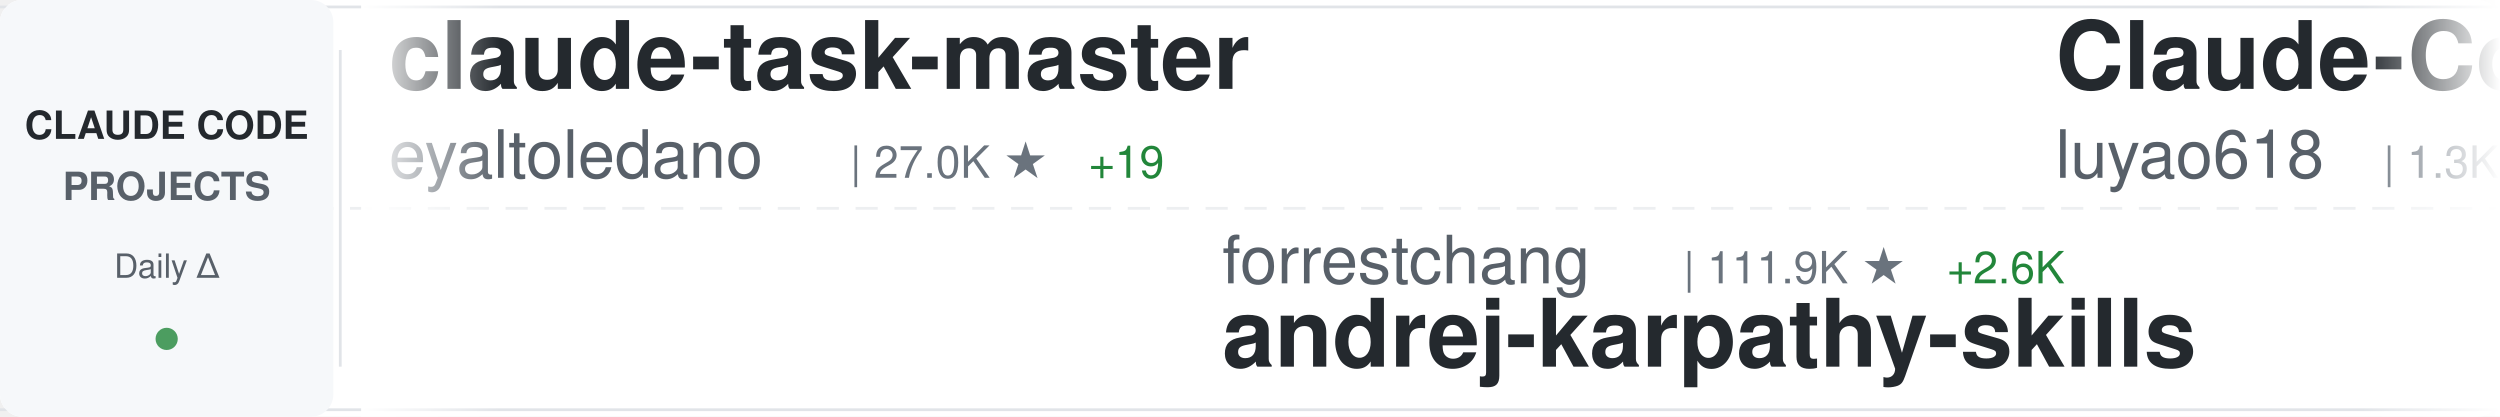
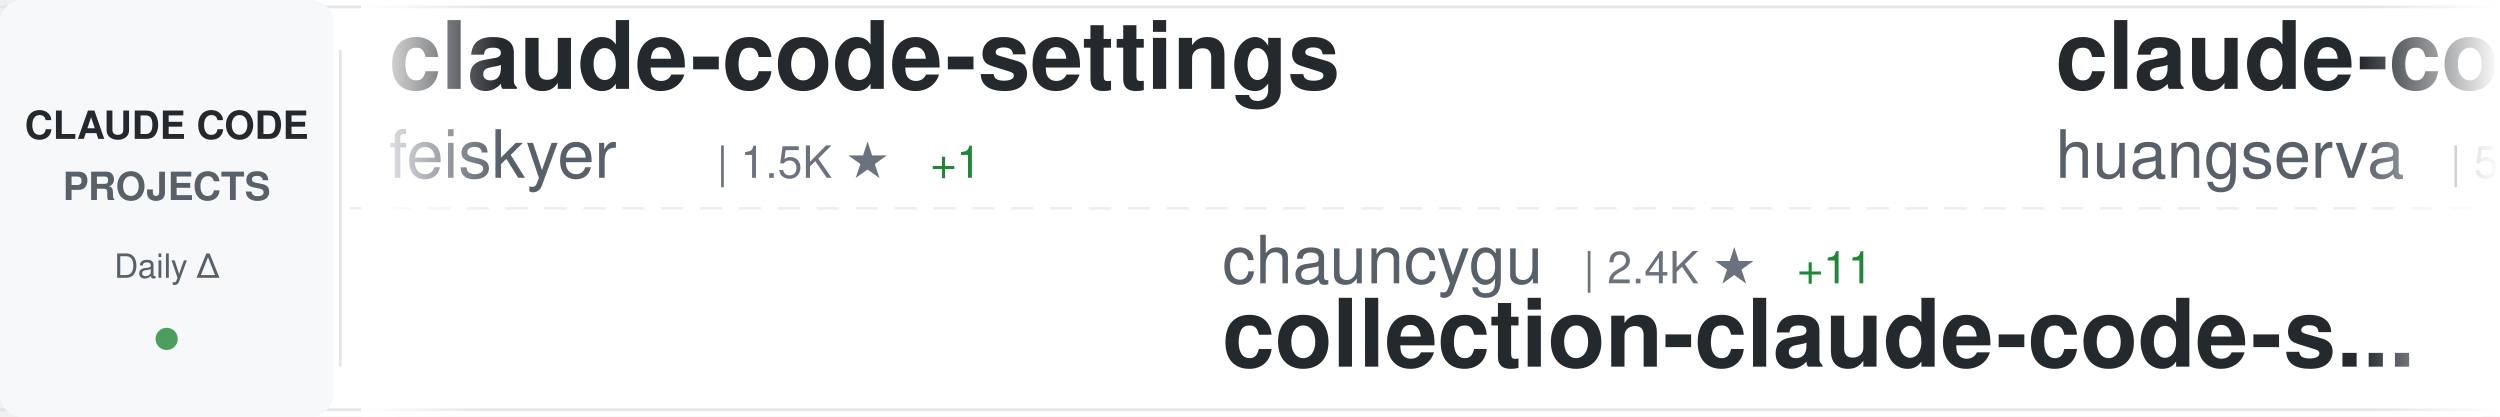
<svg xmlns="http://www.w3.org/2000/svg" width="900" height="150">
  <defs>
    <linearGradient id="awesomeLeftFade" x1="0%" y1="0%" x2="100%" y2="0%">
      <stop offset="0%" style="stop-color:#ffffff;stop-opacity:1" />
      <stop offset="100%" style="stop-color:#ffffff;stop-opacity:0" />
    </linearGradient>
    <linearGradient id="awesomeRightFade" x1="0%" y1="0%" x2="100%" y2="0%">
      <stop offset="0%" style="stop-color:#ffffff;stop-opacity:0" />
      <stop offset="100%" style="stop-color:#ffffff;stop-opacity:1" />
    </linearGradient>
  </defs>
  <rect width="900" height="150" fill="#ffffff" rx="8" />
  <rect x="0" y="2" width="900" height="1" fill="#e1e4e8" />
  <rect x="0" y="147" width="900" height="1" fill="#e1e4e8" />
  <line x1="0" y1="75" x2="900" y2="75" stroke="#e1e4e8" stroke-width="1" stroke-dasharray="8 6" opacity="0.6" />
  <rect x="0" y="0" width="120" height="150" fill="#f6f8fa" rx="8" />
  <text x="60" y="50" font-family="-apple-system, BlinkMacSystemFont, 'Segoe UI', Helvetica, Arial, sans-serif" font-size="14" font-weight="600" fill="#24292e" text-anchor="middle">CLAUDE CODE</text>
  <text x="60" y="72" font-family="-apple-system, BlinkMacSystemFont, 'Segoe UI', Helvetica, Arial, sans-serif" font-size="14" font-weight="600" fill="#586069" text-anchor="middle">PROJECTS</text>
  <text x="60" y="100" font-family="-apple-system, BlinkMacSystemFont, 'Segoe UI', Helvetica, Arial, sans-serif" font-size="12" font-weight="500" fill="#586069" text-anchor="middle">Daily Δ</text>
  <circle cx="60" cy="122" r="4" fill="#22863a" opacity="0.8" />
  <rect x="122" y="18" width="1" height="114" fill="#e1e4e8" />
  <clipPath id="awesomeTickerClip">
    <rect x="130" y="0" width="770" height="150" />
  </clipPath>
  <g clip-path="url(#awesomeTickerClip)">
    <g id="awesomeTickerItems">
      <animateTransform attributeName="transform" attributeType="XML" type="translate" from="0 0" to="-3000 0" dur="54s" repeatCount="indefinite" />
      <g transform="translate(0, 0)">
-         <text x="140" y="32" font-family="-apple-system, BlinkMacSystemFont, 'Segoe UI', Helvetica, Arial, sans-serif" font-size="34" font-weight="600" fill="#24292e">claude-task-master</text>
-         <text x="140" y="64" font-family="-apple-system, BlinkMacSystemFont, 'Segoe UI', Helvetica, Arial, sans-serif" font-size="24" font-weight="400" fill="#586069">eyaltoledano</text>
-         <text x="306" y="64" font-family="-apple-system, BlinkMacSystemFont, 'Segoe UI', Helvetica, Arial, sans-serif" font-size="16" font-weight="500" fill="#6a737d">| 27.0K ★</text>
-         <text x="392" y="64" font-family="-apple-system, BlinkMacSystemFont, 'Segoe UI', Helvetica, Arial, sans-serif" font-size="16" font-weight="500" fill="#22863a"> +19</text>
+         <text x="140" y="32" font-family="-apple-system, BlinkMacSystemFont, 'Segoe UI', Helvetica, Arial, sans-serif" font-size="34" font-weight="600" fill="#24292e">claude-code-settings</text>
+         <text x="140" y="64" font-family="-apple-system, BlinkMacSystemFont, 'Segoe UI', Helvetica, Arial, sans-serif" font-size="24" font-weight="400" fill="#586069">feiskyer</text>
+         <text x="258" y="64" font-family="-apple-system, BlinkMacSystemFont, 'Segoe UI', Helvetica, Arial, sans-serif" font-size="16" font-weight="500" fill="#6a737d">| 1.5K ★</text>
+         <text x="335" y="64" font-family="-apple-system, BlinkMacSystemFont, 'Segoe UI', Helvetica, Arial, sans-serif" font-size="16" font-weight="500" fill="#22863a"> +1</text>
      </g>
      <g transform="translate(300, 0)">
-         <text x="140" y="102" font-family="-apple-system, BlinkMacSystemFont, 'Segoe UI', Helvetica, Arial, sans-serif" font-size="24" font-weight="400" fill="#586069">forrestchang</text>
-         <text x="306" y="102" font-family="-apple-system, BlinkMacSystemFont, 'Segoe UI', Helvetica, Arial, sans-serif" font-size="16" font-weight="500" fill="#6a737d">| 111.9K ★</text>
-         <text x="401" y="102" font-family="-apple-system, BlinkMacSystemFont, 'Segoe UI', Helvetica, Arial, sans-serif" font-size="16" font-weight="500" fill="#22863a"> +2.6K</text>
-         <text x="140" y="132" font-family="-apple-system, BlinkMacSystemFont, 'Segoe UI', Helvetica, Arial, sans-serif" font-size="34" font-weight="600" fill="#24292e">andrej-karpathy-skills</text>
+         <text x="140" y="102" font-family="-apple-system, BlinkMacSystemFont, 'Segoe UI', Helvetica, Arial, sans-serif" font-size="24" font-weight="400" fill="#586069">chauncygu</text>
+         <text x="270" y="102" font-family="-apple-system, BlinkMacSystemFont, 'Segoe UI', Helvetica, Arial, sans-serif" font-size="16" font-weight="500" fill="#6a737d">| 2.4K ★</text>
+         <text x="347" y="102" font-family="-apple-system, BlinkMacSystemFont, 'Segoe UI', Helvetica, Arial, sans-serif" font-size="16" font-weight="500" fill="#22863a"> +11</text>
+         <text x="140" y="132" font-family="-apple-system, BlinkMacSystemFont, 'Segoe UI', Helvetica, Arial, sans-serif" font-size="34" font-weight="600" fill="#24292e">collection-claude-code-s...</text>
      </g>
      <g transform="translate(600, 0)">
-         <text x="140" y="32" font-family="-apple-system, BlinkMacSystemFont, 'Segoe UI', Helvetica, Arial, sans-serif" font-size="34" font-weight="600" fill="#24292e">Claude-Code-Source-Study</text>
-         <text x="140" y="64" font-family="-apple-system, BlinkMacSystemFont, 'Segoe UI', Helvetica, Arial, sans-serif" font-size="24" font-weight="400" fill="#586069">luyao618</text>
-         <text x="258" y="64" font-family="-apple-system, BlinkMacSystemFont, 'Segoe UI', Helvetica, Arial, sans-serif" font-size="16" font-weight="500" fill="#6a737d">| 1.3K ★</text>
+         <text x="140" y="32" font-family="-apple-system, BlinkMacSystemFont, 'Segoe UI', Helvetica, Arial, sans-serif" font-size="34" font-weight="600" fill="#24292e">claude-code-cli</text>
+         <text x="140" y="64" font-family="-apple-system, BlinkMacSystemFont, 'Segoe UI', Helvetica, Arial, sans-serif" font-size="24" font-weight="400" fill="#586069">huangserva</text>
+         <text x="282" y="64" font-family="-apple-system, BlinkMacSystemFont, 'Segoe UI', Helvetica, Arial, sans-serif" font-size="16" font-weight="500" fill="#6a737d">| 571 ★</text>
+       </g>
+       <g transform="translate(900, 0)">
+         <text x="140" y="102" font-family="-apple-system, BlinkMacSystemFont, 'Segoe UI', Helvetica, Arial, sans-serif" font-size="24" font-weight="400" fill="#586069">wshobson</text>
+         <text x="258" y="102" font-family="-apple-system, BlinkMacSystemFont, 'Segoe UI', Helvetica, Arial, sans-serif" font-size="16" font-weight="500" fill="#6a737d">| 34.8K ★</text>
+         <text x="344" y="102" font-family="-apple-system, BlinkMacSystemFont, 'Segoe UI', Helvetica, Arial, sans-serif" font-size="16" font-weight="500" fill="#22863a"> +72</text>
+         <text x="140" y="132" font-family="-apple-system, BlinkMacSystemFont, 'Segoe UI', Helvetica, Arial, sans-serif" font-size="34" font-weight="600" fill="#24292e">agents</text>
+       </g>
+       <g transform="translate(1200, 0)">
+         <text x="140" y="32" font-family="-apple-system, BlinkMacSystemFont, 'Segoe UI', Helvetica, Arial, sans-serif" font-size="34" font-weight="600" fill="#24292e">Claude-Code</text>
+         <text x="140" y="64" font-family="-apple-system, BlinkMacSystemFont, 'Segoe UI', Helvetica, Arial, sans-serif" font-size="24" font-weight="400" fill="#586069">pengchengneo</text>
+         <text x="306" y="64" font-family="-apple-system, BlinkMacSystemFont, 'Segoe UI', Helvetica, Arial, sans-serif" font-size="16" font-weight="500" fill="#6a737d">| 1.3K ★</text>
+         <text x="383" y="64" font-family="-apple-system, BlinkMacSystemFont, 'Segoe UI', Helvetica, Arial, sans-serif" font-size="16" font-weight="500" fill="#22863a"> +6</text>
+       </g>
+       <g transform="translate(1500, 0)">
+         <text x="140" y="102" font-family="-apple-system, BlinkMacSystemFont, 'Segoe UI', Helvetica, Arial, sans-serif" font-size="24" font-weight="400" fill="#586069">luyao618</text>
+         <text x="258" y="102" font-family="-apple-system, BlinkMacSystemFont, 'Segoe UI', Helvetica, Arial, sans-serif" font-size="16" font-weight="500" fill="#6a737d">| 1.3K ★</text>
+         <text x="335" y="102" font-family="-apple-system, BlinkMacSystemFont, 'Segoe UI', Helvetica, Arial, sans-serif" font-size="16" font-weight="500" fill="#22863a"> +1</text>
+         <text x="140" y="132" font-family="-apple-system, BlinkMacSystemFont, 'Segoe UI', Helvetica, Arial, sans-serif" font-size="34" font-weight="600" fill="#24292e">Claude-Code-Source-Study</text>
+       </g>
+       <g transform="translate(1800, 0)">
+         <text x="140" y="32" font-family="-apple-system, BlinkMacSystemFont, 'Segoe UI', Helvetica, Arial, sans-serif" font-size="34" font-weight="600" fill="#24292e">claude-code-system-promp...</text>
+         <text x="140" y="64" font-family="-apple-system, BlinkMacSystemFont, 'Segoe UI', Helvetica, Arial, sans-serif" font-size="24" font-weight="400" fill="#586069">Piebald-AI</text>
+         <text x="282" y="64" font-family="-apple-system, BlinkMacSystemFont, 'Segoe UI', Helvetica, Arial, sans-serif" font-size="16" font-weight="500" fill="#6a737d">| 9.9K ★</text>
+         <text x="359" y="64" font-family="-apple-system, BlinkMacSystemFont, 'Segoe UI', Helvetica, Arial, sans-serif" font-size="16" font-weight="500" fill="#22863a"> +37</text>
+       </g>
+       <g transform="translate(2100, 0)">
+         <text x="140" y="102" font-family="-apple-system, BlinkMacSystemFont, 'Segoe UI', Helvetica, Arial, sans-serif" font-size="24" font-weight="400" fill="#586069">Windy3f3f3f3f</text>
+         <text x="318" y="102" font-family="-apple-system, BlinkMacSystemFont, 'Segoe UI', Helvetica, Arial, sans-serif" font-size="16" font-weight="500" fill="#6a737d">| 1.1K ★</text>
+         <text x="395" y="102" font-family="-apple-system, BlinkMacSystemFont, 'Segoe UI', Helvetica, Arial, sans-serif" font-size="16" font-weight="500" fill="#22863a"> +5</text>
+         <text x="140" y="132" font-family="-apple-system, BlinkMacSystemFont, 'Segoe UI', Helvetica, Arial, sans-serif" font-size="34" font-weight="600" fill="#24292e">claude-code-from-scratch</text>
+       </g>
+       <g transform="translate(2400, 0)">
+         <text x="140" y="32" font-family="-apple-system, BlinkMacSystemFont, 'Segoe UI', Helvetica, Arial, sans-serif" font-size="34" font-weight="600" fill="#24292e">claude-code-sourcemap</text>
+         <text x="140" y="64" font-family="-apple-system, BlinkMacSystemFont, 'Segoe UI', Helvetica, Arial, sans-serif" font-size="24" font-weight="400" fill="#586069">ChinaSiro</text>
+         <text x="270" y="64" font-family="-apple-system, BlinkMacSystemFont, 'Segoe UI', Helvetica, Arial, sans-serif" font-size="16" font-weight="500" fill="#6a737d">| 9.1K ★</text>
+         <text x="347" y="64" font-family="-apple-system, BlinkMacSystemFont, 'Segoe UI', Helvetica, Arial, sans-serif" font-size="16" font-weight="500" fill="#22863a"> +3</text>
+       </g>
+       <g transform="translate(2700, 0)">
+         <text x="140" y="102" font-family="-apple-system, BlinkMacSystemFont, 'Segoe UI', Helvetica, Arial, sans-serif" font-size="24" font-weight="400" fill="#586069">RichardAtCT</text>
+         <text x="294" y="102" font-family="-apple-system, BlinkMacSystemFont, 'Segoe UI', Helvetica, Arial, sans-serif" font-size="16" font-weight="500" fill="#6a737d">| 2.5K ★</text>
+         <text x="371" y="102" font-family="-apple-system, BlinkMacSystemFont, 'Segoe UI', Helvetica, Arial, sans-serif" font-size="16" font-weight="500" fill="#22863a"> +6</text>
+         <text x="140" y="132" font-family="-apple-system, BlinkMacSystemFont, 'Segoe UI', Helvetica, Arial, sans-serif" font-size="34" font-weight="600" fill="#24292e">claude-code-telegram</text>
+       </g>
+       <g transform="translate(3000, 0)">
+         <text x="140" y="32" font-family="-apple-system, BlinkMacSystemFont, 'Segoe UI', Helvetica, Arial, sans-serif" font-size="34" font-weight="600" fill="#24292e">claude-code-settings</text>
+         <text x="140" y="64" font-family="-apple-system, BlinkMacSystemFont, 'Segoe UI', Helvetica, Arial, sans-serif" font-size="24" font-weight="400" fill="#586069">feiskyer</text>
+         <text x="258" y="64" font-family="-apple-system, BlinkMacSystemFont, 'Segoe UI', Helvetica, Arial, sans-serif" font-size="16" font-weight="500" fill="#6a737d">| 1.5K ★</text>
        <text x="335" y="64" font-family="-apple-system, BlinkMacSystemFont, 'Segoe UI', Helvetica, Arial, sans-serif" font-size="16" font-weight="500" fill="#22863a"> +1</text>
      </g>
-       <g transform="translate(900, 0)">
-         <text x="140" y="102" font-family="-apple-system, BlinkMacSystemFont, 'Segoe UI', Helvetica, Arial, sans-serif" font-size="24" font-weight="400" fill="#586069">frankbria</text>
-         <text x="270" y="102" font-family="-apple-system, BlinkMacSystemFont, 'Segoe UI', Helvetica, Arial, sans-serif" font-size="16" font-weight="500" fill="#6a737d">| 9.0K ★</text>
-         <text x="347" y="102" font-family="-apple-system, BlinkMacSystemFont, 'Segoe UI', Helvetica, Arial, sans-serif" font-size="16" font-weight="500" fill="#22863a"> +18</text>
-         <text x="140" y="132" font-family="-apple-system, BlinkMacSystemFont, 'Segoe UI', Helvetica, Arial, sans-serif" font-size="34" font-weight="600" fill="#24292e">ralph-claude-code</text>
-       </g>
-       <g transform="translate(1200, 0)">
-         <text x="140" y="32" font-family="-apple-system, BlinkMacSystemFont, 'Segoe UI', Helvetica, Arial, sans-serif" font-size="34" font-weight="600" fill="#24292e">Claude-code</text>
-         <text x="140" y="64" font-family="-apple-system, BlinkMacSystemFont, 'Segoe UI', Helvetica, Arial, sans-serif" font-size="24" font-weight="400" fill="#586069">zstmfhy</text>
-         <text x="246" y="64" font-family="-apple-system, BlinkMacSystemFont, 'Segoe UI', Helvetica, Arial, sans-serif" font-size="16" font-weight="500" fill="#6a737d">| 190 ★</text>
-       </g>
-       <g transform="translate(1500, 0)">
-         <text x="140" y="102" font-family="-apple-system, BlinkMacSystemFont, 'Segoe UI', Helvetica, Arial, sans-serif" font-size="24" font-weight="400" fill="#586069">Alishahryar1</text>
-         <text x="306" y="102" font-family="-apple-system, BlinkMacSystemFont, 'Segoe UI', Helvetica, Arial, sans-serif" font-size="16" font-weight="500" fill="#6a737d">| 21.3K ★</text>
-         <text x="392" y="102" font-family="-apple-system, BlinkMacSystemFont, 'Segoe UI', Helvetica, Arial, sans-serif" font-size="16" font-weight="500" fill="#22863a"> +513</text>
-         <text x="140" y="132" font-family="-apple-system, BlinkMacSystemFont, 'Segoe UI', Helvetica, Arial, sans-serif" font-size="34" font-weight="600" fill="#24292e">free-claude-code</text>
-       </g>
-       <g transform="translate(1800, 0)">
-         <text x="140" y="32" font-family="-apple-system, BlinkMacSystemFont, 'Segoe UI', Helvetica, Arial, sans-serif" font-size="34" font-weight="600" fill="#24292e">claude-code-from-source</text>
-         <text x="140" y="64" font-family="-apple-system, BlinkMacSystemFont, 'Segoe UI', Helvetica, Arial, sans-serif" font-size="24" font-weight="400" fill="#586069">alejandrobalderas</text>
-         <text x="366" y="64" font-family="-apple-system, BlinkMacSystemFont, 'Segoe UI', Helvetica, Arial, sans-serif" font-size="16" font-weight="500" fill="#6a737d">| 1.9K ★</text>
-         <text x="443" y="64" font-family="-apple-system, BlinkMacSystemFont, 'Segoe UI', Helvetica, Arial, sans-serif" font-size="16" font-weight="500" fill="#22863a"> +21</text>
-       </g>
-       <g transform="translate(2100, 0)">
-         <text x="140" y="102" font-family="-apple-system, BlinkMacSystemFont, 'Segoe UI', Helvetica, Arial, sans-serif" font-size="24" font-weight="400" fill="#586069">ChinaSiro</text>
-         <text x="270" y="102" font-family="-apple-system, BlinkMacSystemFont, 'Segoe UI', Helvetica, Arial, sans-serif" font-size="16" font-weight="500" fill="#6a737d">| 9.1K ★</text>
-         <text x="347" y="102" font-family="-apple-system, BlinkMacSystemFont, 'Segoe UI', Helvetica, Arial, sans-serif" font-size="16" font-weight="500" fill="#22863a"> +3</text>
-         <text x="140" y="132" font-family="-apple-system, BlinkMacSystemFont, 'Segoe UI', Helvetica, Arial, sans-serif" font-size="34" font-weight="600" fill="#24292e">claude-code-sourcemap</text>
-       </g>
-       <g transform="translate(2400, 0)">
-         <text x="140" y="32" font-family="-apple-system, BlinkMacSystemFont, 'Segoe UI', Helvetica, Arial, sans-serif" font-size="34" font-weight="600" fill="#24292e">claude-plugins-official</text>
-         <text x="140" y="64" font-family="-apple-system, BlinkMacSystemFont, 'Segoe UI', Helvetica, Arial, sans-serif" font-size="24" font-weight="400" fill="#586069">anthropics</text>
-         <text x="282" y="64" font-family="-apple-system, BlinkMacSystemFont, 'Segoe UI', Helvetica, Arial, sans-serif" font-size="16" font-weight="500" fill="#6a737d">| 18.6K ★</text>
-         <text x="368" y="64" font-family="-apple-system, BlinkMacSystemFont, 'Segoe UI', Helvetica, Arial, sans-serif" font-size="16" font-weight="500" fill="#22863a"> +66</text>
-       </g>
-       <g transform="translate(2700, 0)">
-         <text x="140" y="102" font-family="-apple-system, BlinkMacSystemFont, 'Segoe UI', Helvetica, Arial, sans-serif" font-size="24" font-weight="400" fill="#586069">router-for-me</text>
-         <text x="318" y="102" font-family="-apple-system, BlinkMacSystemFont, 'Segoe UI', Helvetica, Arial, sans-serif" font-size="16" font-weight="500" fill="#6a737d">| 30.6K ★</text>
-         <text x="404" y="102" font-family="-apple-system, BlinkMacSystemFont, 'Segoe UI', Helvetica, Arial, sans-serif" font-size="16" font-weight="500" fill="#22863a"> +131</text>
-         <text x="140" y="132" font-family="-apple-system, BlinkMacSystemFont, 'Segoe UI', Helvetica, Arial, sans-serif" font-size="34" font-weight="600" fill="#24292e">CLIProxyAPI</text>
-       </g>
-       <g transform="translate(3000, 0)">
-         <text x="140" y="32" font-family="-apple-system, BlinkMacSystemFont, 'Segoe UI', Helvetica, Arial, sans-serif" font-size="34" font-weight="600" fill="#24292e">claude-task-master</text>
-         <text x="140" y="64" font-family="-apple-system, BlinkMacSystemFont, 'Segoe UI', Helvetica, Arial, sans-serif" font-size="24" font-weight="400" fill="#586069">eyaltoledano</text>
-         <text x="306" y="64" font-family="-apple-system, BlinkMacSystemFont, 'Segoe UI', Helvetica, Arial, sans-serif" font-size="16" font-weight="500" fill="#6a737d">| 27.0K ★</text>
-         <text x="392" y="64" font-family="-apple-system, BlinkMacSystemFont, 'Segoe UI', Helvetica, Arial, sans-serif" font-size="16" font-weight="500" fill="#22863a"> +19</text>
-       </g>
      <g transform="translate(3300, 0)">
-         <text x="140" y="102" font-family="-apple-system, BlinkMacSystemFont, 'Segoe UI', Helvetica, Arial, sans-serif" font-size="24" font-weight="400" fill="#586069">forrestchang</text>
-         <text x="306" y="102" font-family="-apple-system, BlinkMacSystemFont, 'Segoe UI', Helvetica, Arial, sans-serif" font-size="16" font-weight="500" fill="#6a737d">| 111.9K ★</text>
-         <text x="401" y="102" font-family="-apple-system, BlinkMacSystemFont, 'Segoe UI', Helvetica, Arial, sans-serif" font-size="16" font-weight="500" fill="#22863a"> +2.6K</text>
-         <text x="140" y="132" font-family="-apple-system, BlinkMacSystemFont, 'Segoe UI', Helvetica, Arial, sans-serif" font-size="34" font-weight="600" fill="#24292e">andrej-karpathy-skills</text>
+         <text x="140" y="102" font-family="-apple-system, BlinkMacSystemFont, 'Segoe UI', Helvetica, Arial, sans-serif" font-size="24" font-weight="400" fill="#586069">chauncygu</text>
+         <text x="270" y="102" font-family="-apple-system, BlinkMacSystemFont, 'Segoe UI', Helvetica, Arial, sans-serif" font-size="16" font-weight="500" fill="#6a737d">| 2.4K ★</text>
+         <text x="347" y="102" font-family="-apple-system, BlinkMacSystemFont, 'Segoe UI', Helvetica, Arial, sans-serif" font-size="16" font-weight="500" fill="#22863a"> +11</text>
+         <text x="140" y="132" font-family="-apple-system, BlinkMacSystemFont, 'Segoe UI', Helvetica, Arial, sans-serif" font-size="34" font-weight="600" fill="#24292e">collection-claude-code-s...</text>
      </g>
      <g transform="translate(3600, 0)">
-         <text x="140" y="32" font-family="-apple-system, BlinkMacSystemFont, 'Segoe UI', Helvetica, Arial, sans-serif" font-size="34" font-weight="600" fill="#24292e">Claude-Code-Source-Study</text>
-         <text x="140" y="64" font-family="-apple-system, BlinkMacSystemFont, 'Segoe UI', Helvetica, Arial, sans-serif" font-size="24" font-weight="400" fill="#586069">luyao618</text>
-         <text x="258" y="64" font-family="-apple-system, BlinkMacSystemFont, 'Segoe UI', Helvetica, Arial, sans-serif" font-size="16" font-weight="500" fill="#6a737d">| 1.3K ★</text>
-         <text x="335" y="64" font-family="-apple-system, BlinkMacSystemFont, 'Segoe UI', Helvetica, Arial, sans-serif" font-size="16" font-weight="500" fill="#22863a"> +1</text>
+         <text x="140" y="32" font-family="-apple-system, BlinkMacSystemFont, 'Segoe UI', Helvetica, Arial, sans-serif" font-size="34" font-weight="600" fill="#24292e">claude-code-cli</text>
+         <text x="140" y="64" font-family="-apple-system, BlinkMacSystemFont, 'Segoe UI', Helvetica, Arial, sans-serif" font-size="24" font-weight="400" fill="#586069">huangserva</text>
+         <text x="282" y="64" font-family="-apple-system, BlinkMacSystemFont, 'Segoe UI', Helvetica, Arial, sans-serif" font-size="16" font-weight="500" fill="#6a737d">| 571 ★</text>
      </g>
      <g transform="translate(3900, 0)">
-         <text x="140" y="102" font-family="-apple-system, BlinkMacSystemFont, 'Segoe UI', Helvetica, Arial, sans-serif" font-size="24" font-weight="400" fill="#586069">frankbria</text>
-         <text x="270" y="102" font-family="-apple-system, BlinkMacSystemFont, 'Segoe UI', Helvetica, Arial, sans-serif" font-size="16" font-weight="500" fill="#6a737d">| 9.0K ★</text>
-         <text x="347" y="102" font-family="-apple-system, BlinkMacSystemFont, 'Segoe UI', Helvetica, Arial, sans-serif" font-size="16" font-weight="500" fill="#22863a"> +18</text>
-         <text x="140" y="132" font-family="-apple-system, BlinkMacSystemFont, 'Segoe UI', Helvetica, Arial, sans-serif" font-size="34" font-weight="600" fill="#24292e">ralph-claude-code</text>
+         <text x="140" y="102" font-family="-apple-system, BlinkMacSystemFont, 'Segoe UI', Helvetica, Arial, sans-serif" font-size="24" font-weight="400" fill="#586069">wshobson</text>
+         <text x="258" y="102" font-family="-apple-system, BlinkMacSystemFont, 'Segoe UI', Helvetica, Arial, sans-serif" font-size="16" font-weight="500" fill="#6a737d">| 34.8K ★</text>
+         <text x="344" y="102" font-family="-apple-system, BlinkMacSystemFont, 'Segoe UI', Helvetica, Arial, sans-serif" font-size="16" font-weight="500" fill="#22863a"> +72</text>
+         <text x="140" y="132" font-family="-apple-system, BlinkMacSystemFont, 'Segoe UI', Helvetica, Arial, sans-serif" font-size="34" font-weight="600" fill="#24292e">agents</text>
      </g>
    </g>
  </g>
  <rect x="130" y="0" width="50" height="150" fill="url(#awesomeLeftFade)" />
  <rect x="850" y="0" width="50" height="150" fill="url(#awesomeRightFade)" />
</svg>
